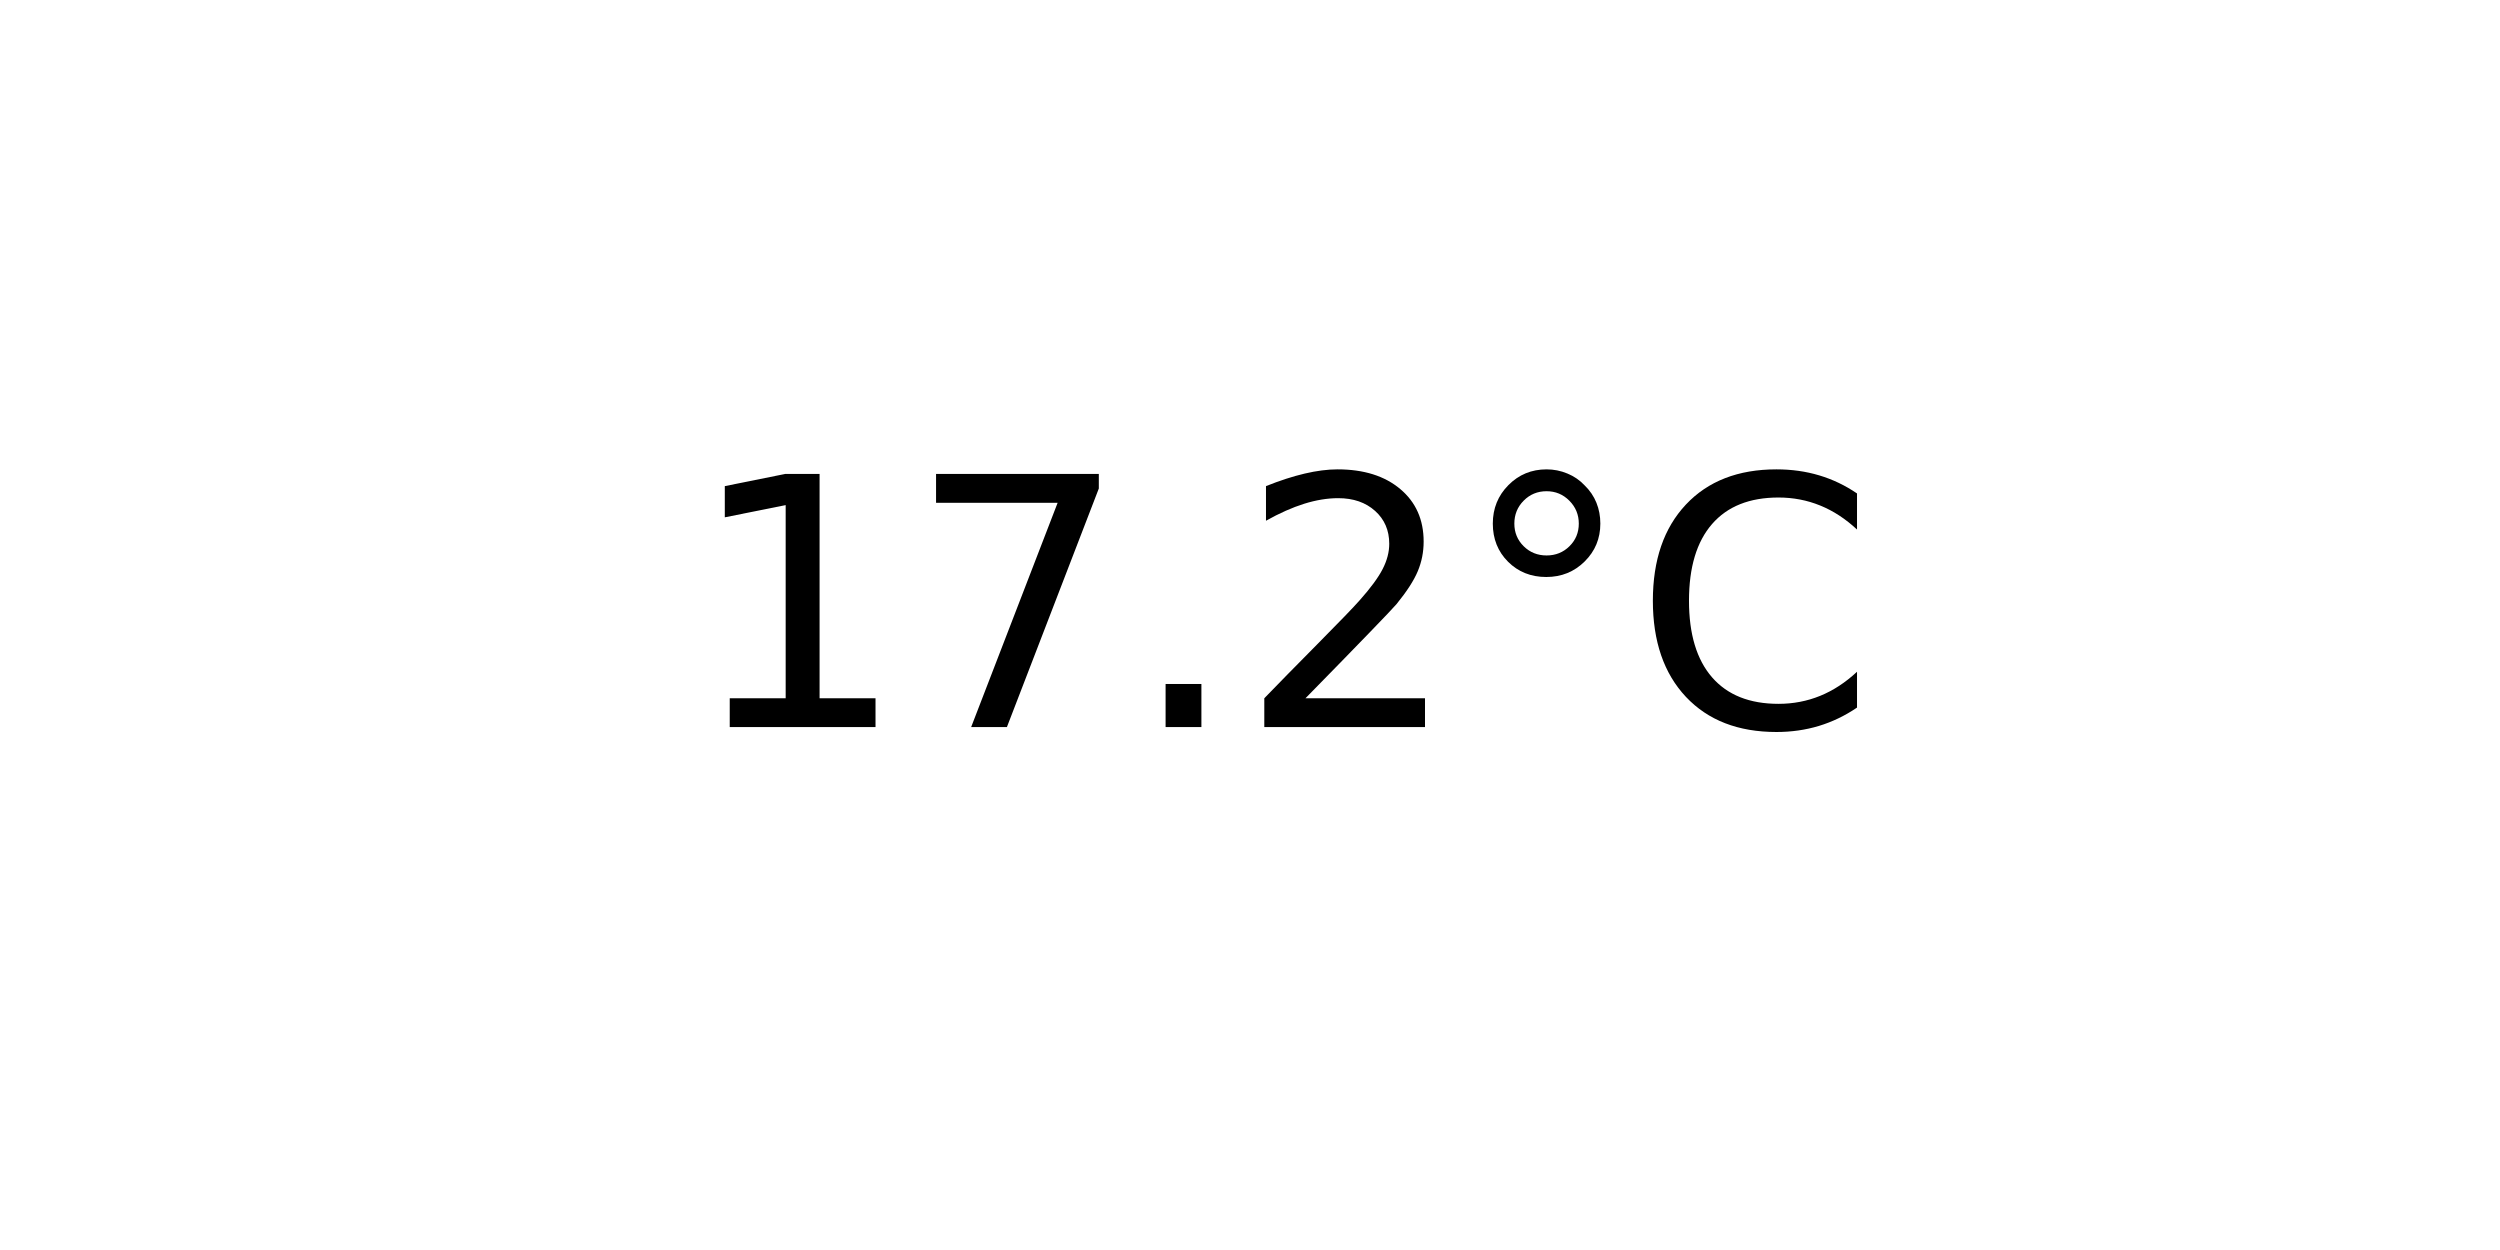
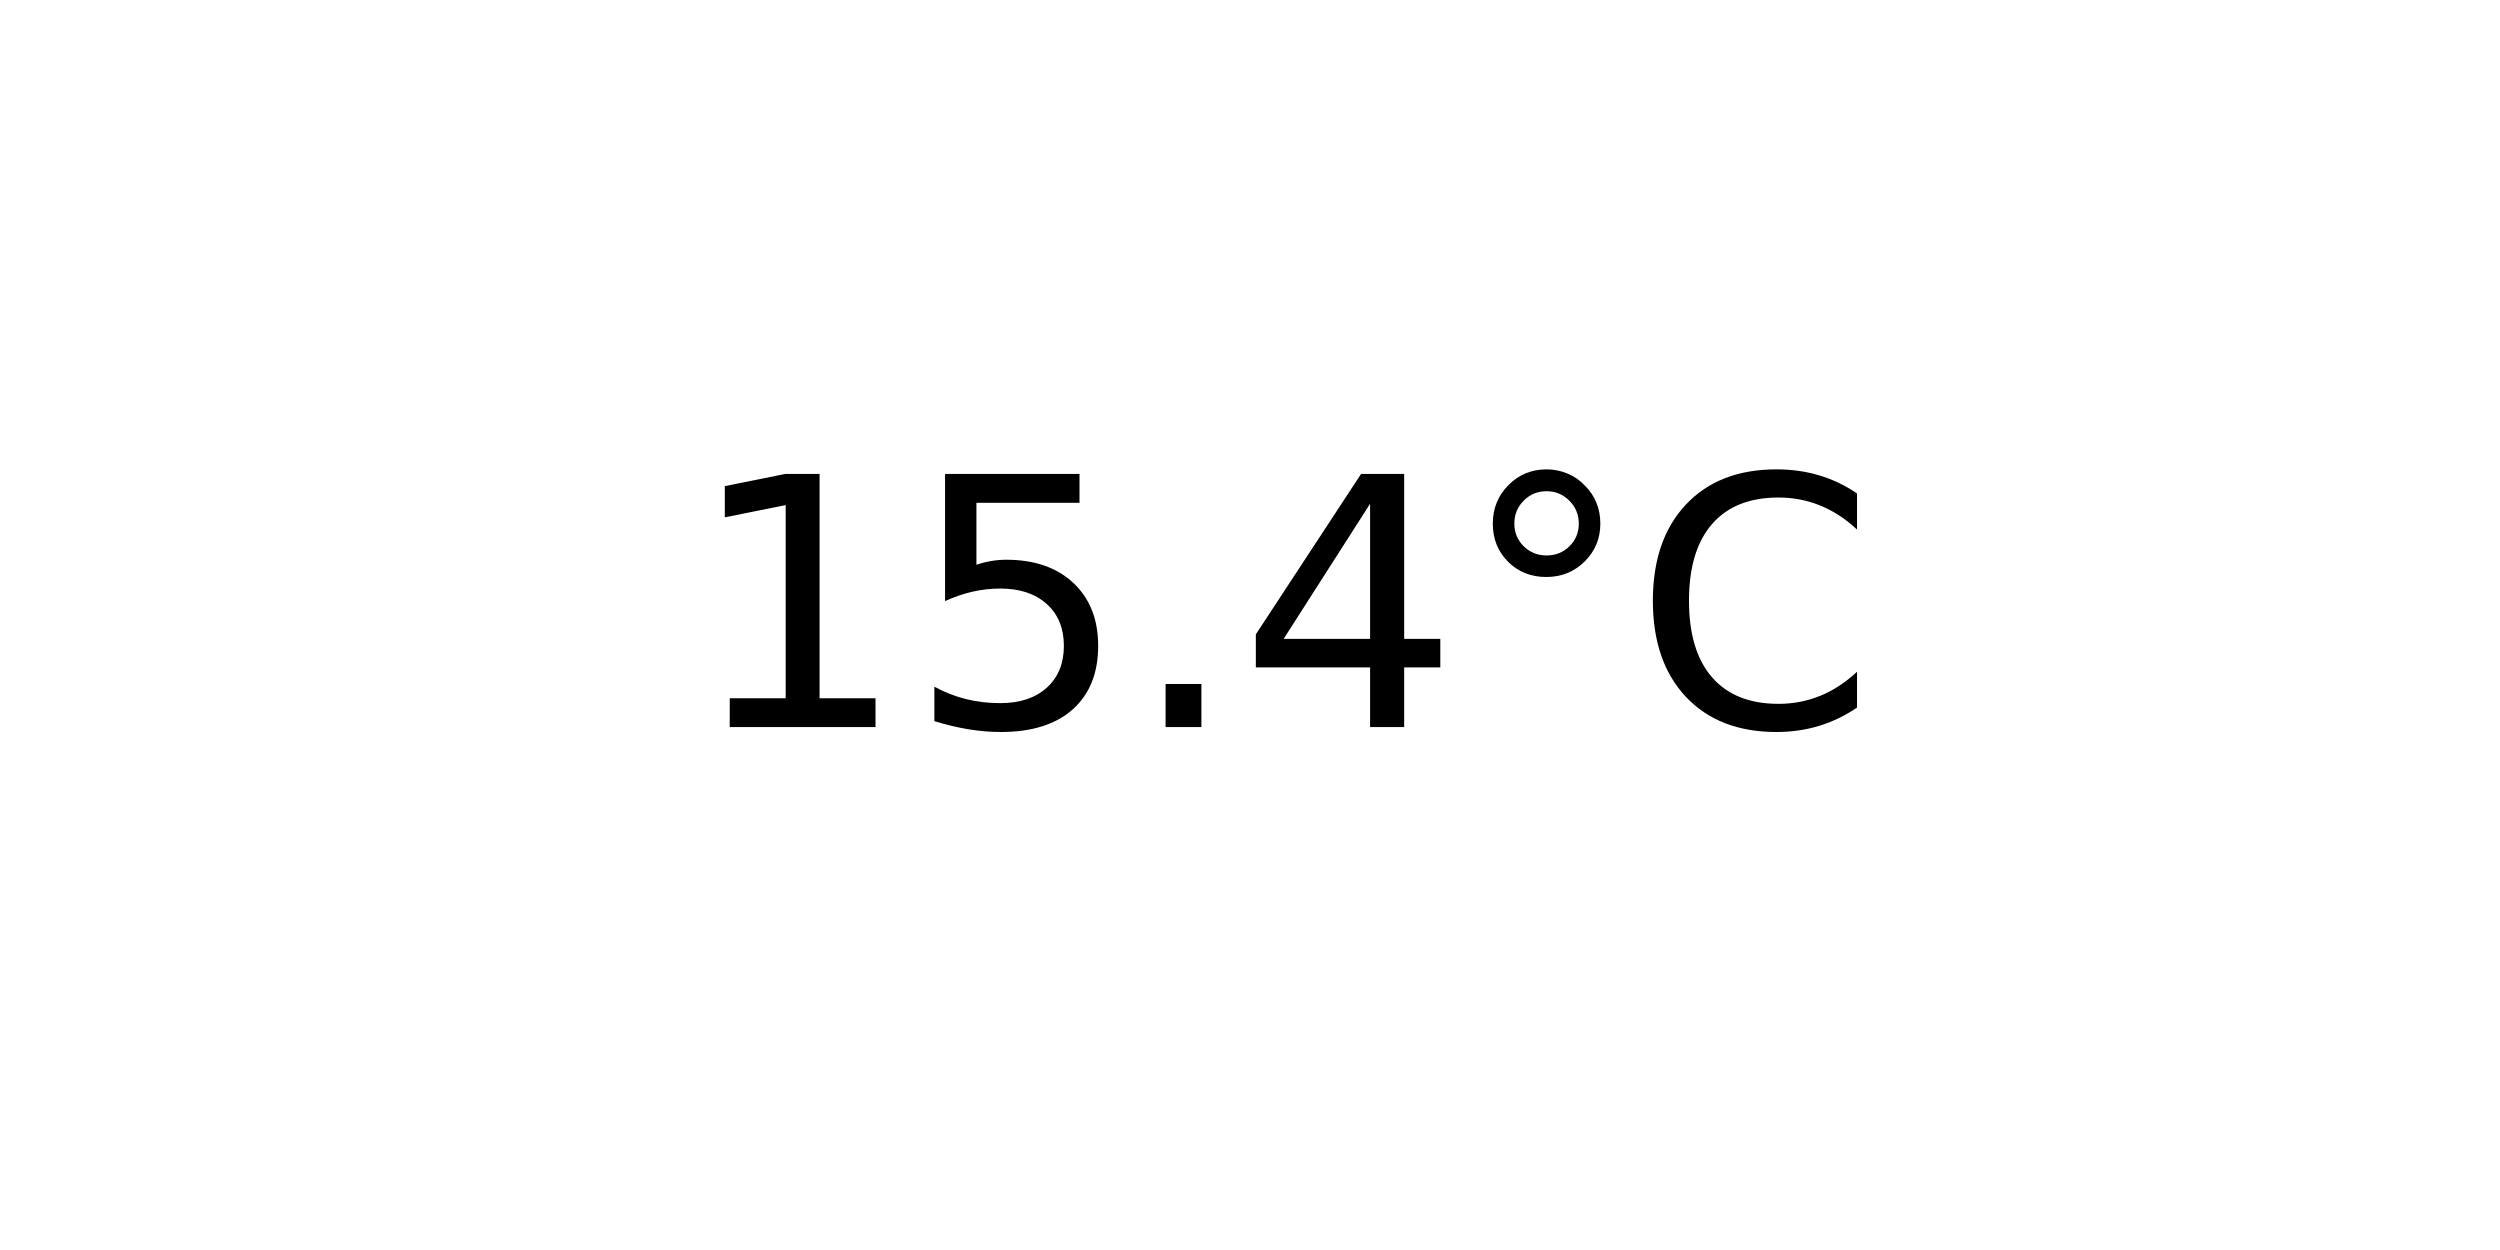
<svg xmlns="http://www.w3.org/2000/svg" xmlns:xlink="http://www.w3.org/1999/xlink" width="72pt" height="36pt" viewBox="0 0 72 36" version="1.1">
  <defs>
    <style type="text/css">*{stroke-linejoin: round; stroke-linecap: butt}</style>
  </defs>
  <g id="figure_1">
    <g id="axes_1">
      <g id="text_1">
        <g transform="translate(19.77578 20.93937) scale(0.1 -0.1)">
          <defs>
            <path id="DejaVuSans-31" d="M 794 531  L 1825 531  L 1825 4091  L 703 3866  L 703 4441  L 1819 4666  L 2450 4666  L 2450 531  L 3481 531  L 3481 0  L 794 0  L 794 531  z " transform="scale(0.015625)" />
-             <path id="DejaVuSans-37" d="M 525 4666  L 3525 4666  L 3525 4397  L 1831 0  L 1172 0  L 2766 4134  L 525 4134  L 525 4666  z " transform="scale(0.015625)" />
+             <path id="DejaVuSans-35" d="M 691 4666  L 3169 4666  L 3169 4134  L 1269 4134  L 1269 2991  Q 1406 3038 1543 3061  Q 1681 3084 1819 3084  Q 2600 3084 3056 2656  Q 3513 2228 3513 1497  Q 3513 744 3044 326  Q 2575 -91 1722 -91  Q 1428 -91 1123 -41  Q 819 9 494 109  L 494 744  Q 775 591 1075 516  Q 1375 441 1709 441  Q 2250 441 2565 725  Q 2881 1009 2881 1497  Q 2881 1984 2565 2268  Q 2250 2553 1709 2553  Q 1456 2553 1204 2497  Q 953 2441 691 2322  L 691 4666  z " transform="scale(0.015625)" />
            <path id="DejaVuSans-2e" d="M 684 794  L 1344 794  L 1344 0  L 684 0  L 684 794  z " transform="scale(0.015625)" />
-             <path id="DejaVuSans-32" d="M 1228 531  L 3431 531  L 3431 0  L 469 0  L 469 531  Q 828 903 1448 1529  Q 2069 2156 2228 2338  Q 2531 2678 2651 2914  Q 2772 3150 2772 3378  Q 2772 3750 2511 3984  Q 2250 4219 1831 4219  Q 1534 4219 1204 4116  Q 875 4013 500 3803  L 500 4441  Q 881 4594 1212 4672  Q 1544 4750 1819 4750  Q 2544 4750 2975 4387  Q 3406 4025 3406 3419  Q 3406 3131 3298 2873  Q 3191 2616 2906 2266  Q 2828 2175 2409 1742  Q 1991 1309 1228 531  z " transform="scale(0.015625)" />
+             <path id="DejaVuSans-34" d="M 2419 4116  L 825 1625  L 2419 1625  L 2419 4116  z M 2253 4666  L 3047 4666  L 3047 1625  L 3713 1625  L 3713 1100  L 3047 1100  L 3047 0  L 2419 0  L 2419 1100  L 313 1100  L 313 1709  L 2253 4666  z " transform="scale(0.015625)" />
            <path id="DejaVuSans-b0" d="M 1600 4347  Q 1350 4347 1178 4173  Q 1006 4000 1006 3750  Q 1006 3503 1178 3333  Q 1350 3163 1600 3163  Q 1850 3163 2022 3333  Q 2194 3503 2194 3750  Q 2194 3997 2020 4172  Q 1847 4347 1600 4347  z M 1600 4750  Q 1800 4750 1984 4673  Q 2169 4597 2303 4453  Q 2447 4313 2519 4134  Q 2591 3956 2591 3750  Q 2591 3338 2302 3052  Q 2013 2766 1594 2766  Q 1172 2766 890 3047  Q 609 3328 609 3750  Q 609 4169 896 4459  Q 1184 4750 1600 4750  z " transform="scale(0.015625)" />
            <path id="DejaVuSans-43" d="M 4122 4306  L 4122 3641  Q 3803 3938 3442 4084  Q 3081 4231 2675 4231  Q 1875 4231 1450 3742  Q 1025 3253 1025 2328  Q 1025 1406 1450 917  Q 1875 428 2675 428  Q 3081 428 3442 575  Q 3803 722 4122 1019  L 4122 359  Q 3791 134 3420 21  Q 3050 -91 2638 -91  Q 1578 -91 968 557  Q 359 1206 359 2328  Q 359 3453 968 4101  Q 1578 4750 2638 4750  Q 3056 4750 3426 4639  Q 3797 4528 4122 4306  z " transform="scale(0.015625)" />
          </defs>
          <use xlink:href="#DejaVuSans-31" />
-           <use xlink:href="#DejaVuSans-37" x="63.623" />
+           <use xlink:href="#DejaVuSans-35" x="63.623" />
          <use xlink:href="#DejaVuSans-2e" x="127.246" />
-           <use xlink:href="#DejaVuSans-32" x="159.033" />
+           <use xlink:href="#DejaVuSans-34" x="159.033" />
          <use xlink:href="#DejaVuSans-b0" x="222.656" />
          <use xlink:href="#DejaVuSans-43" x="272.656" />
        </g>
      </g>
    </g>
  </g>
</svg>
